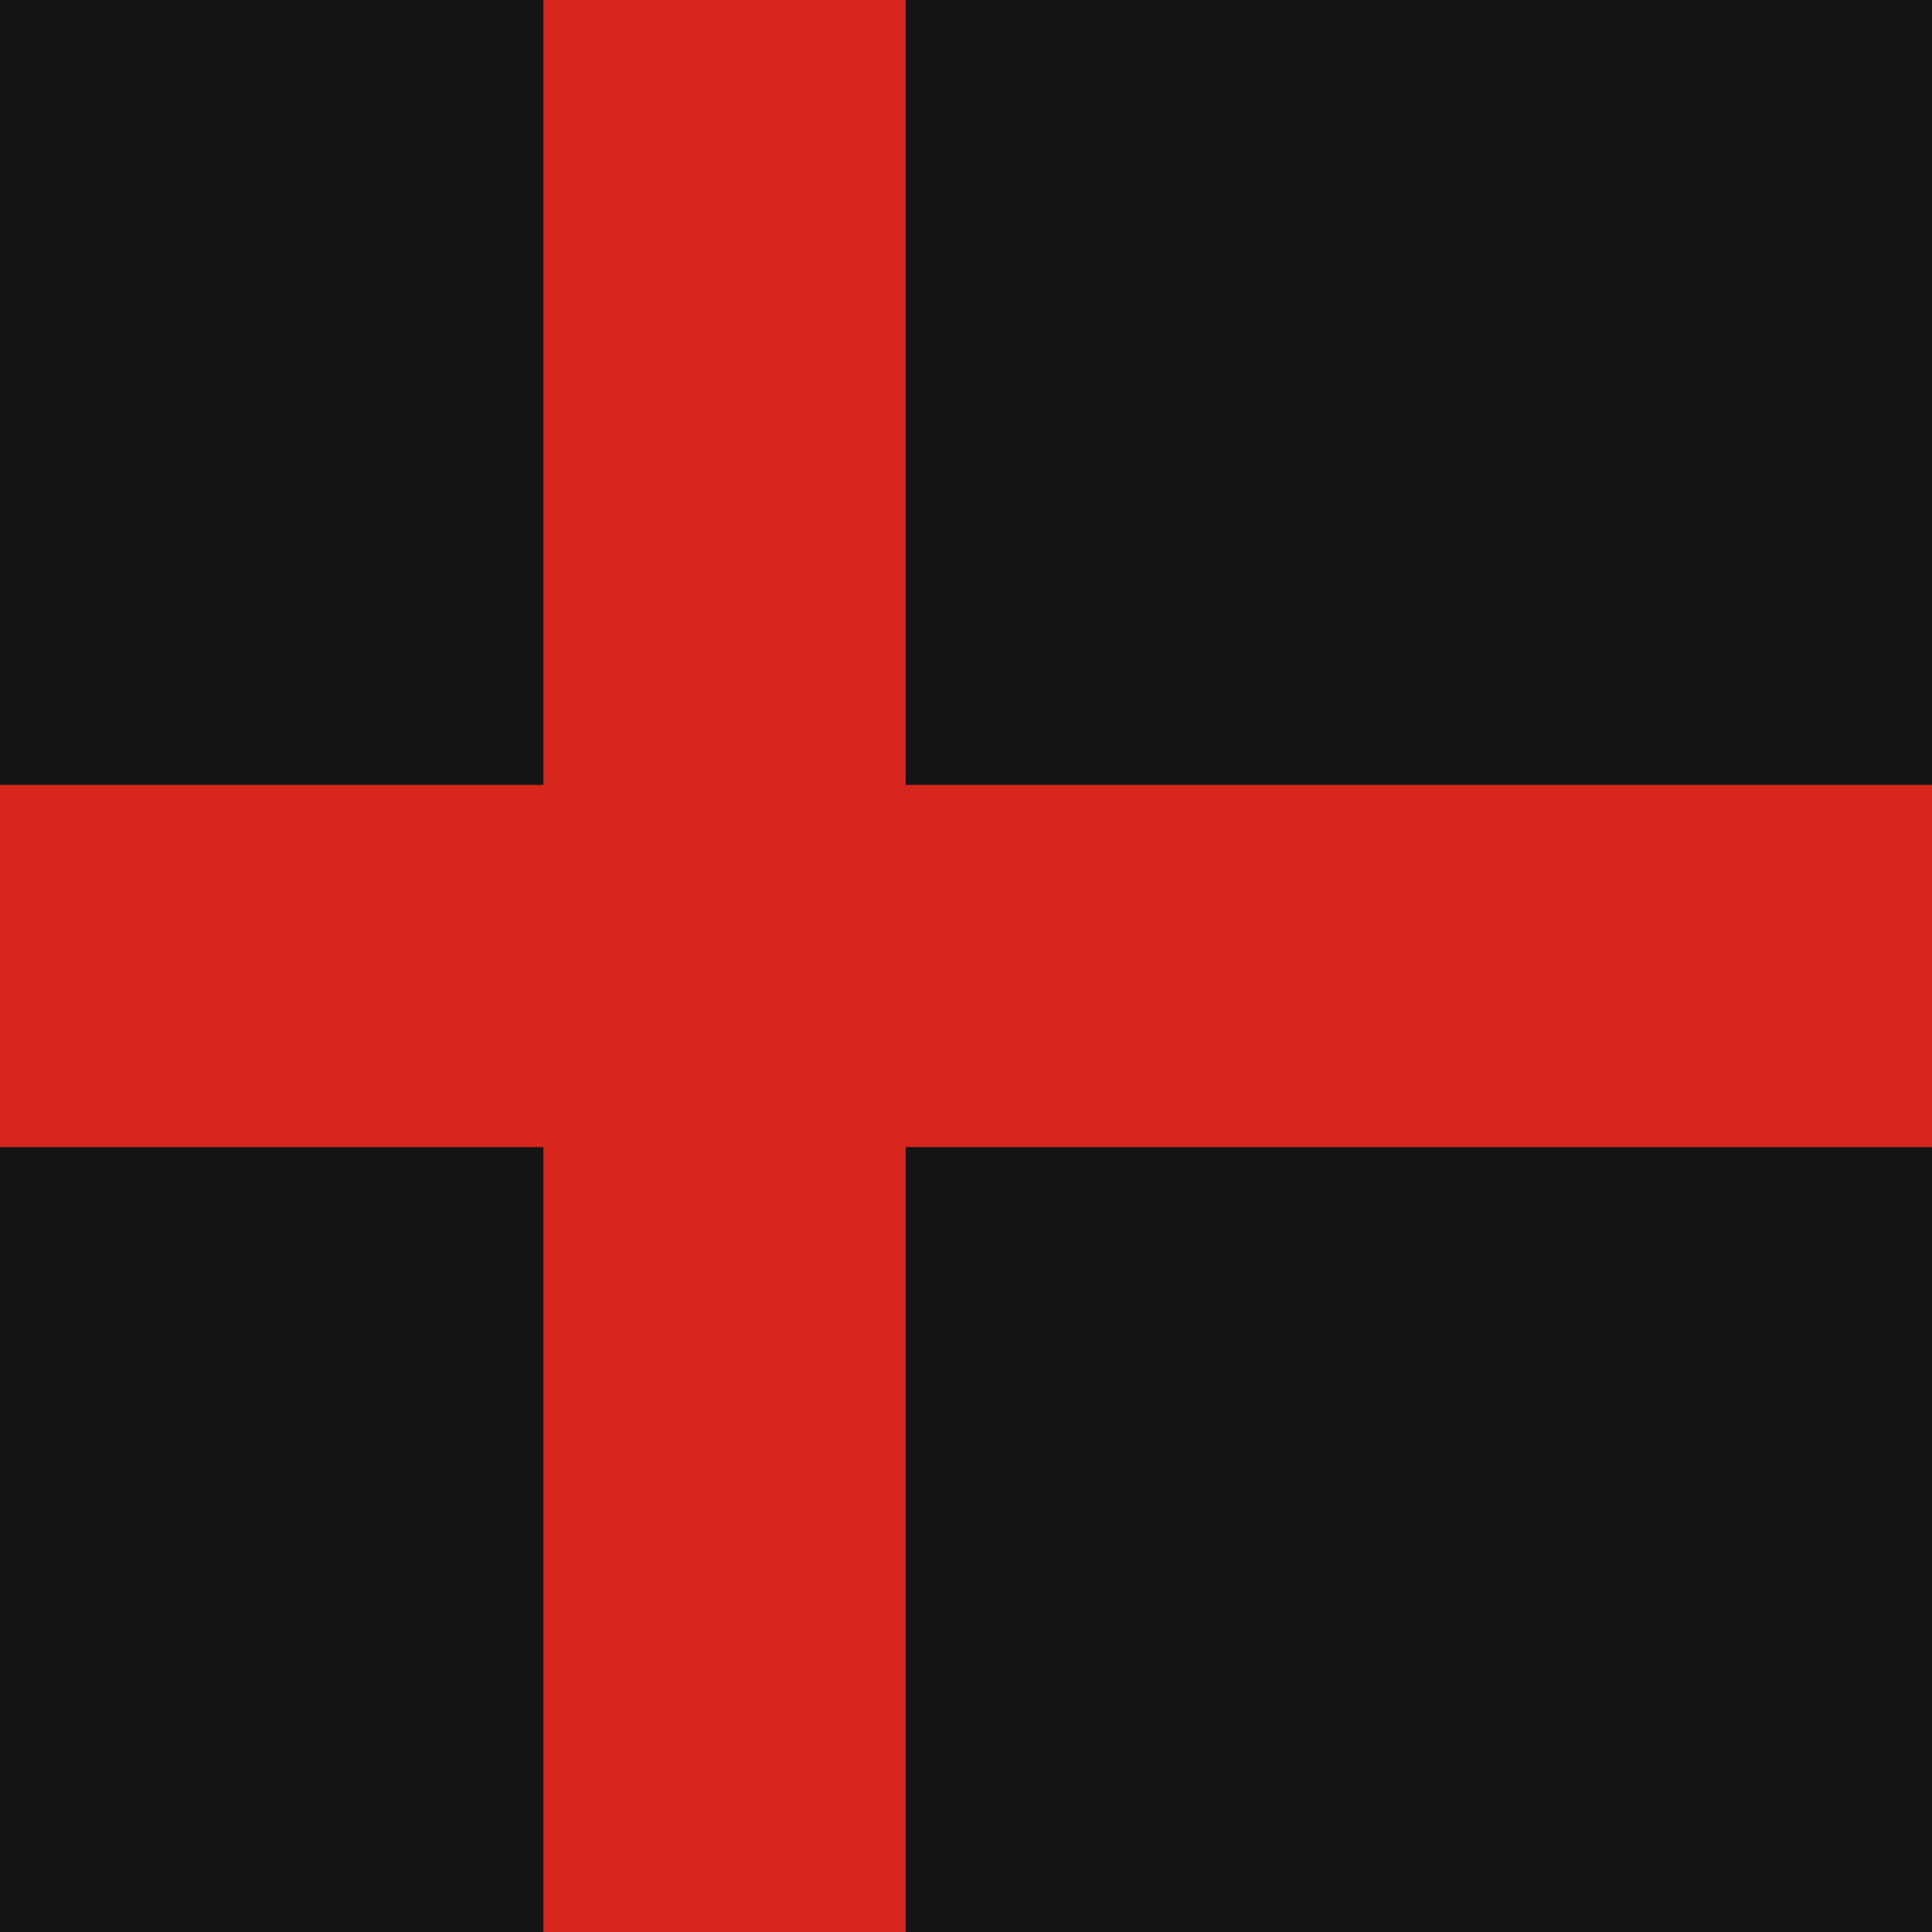
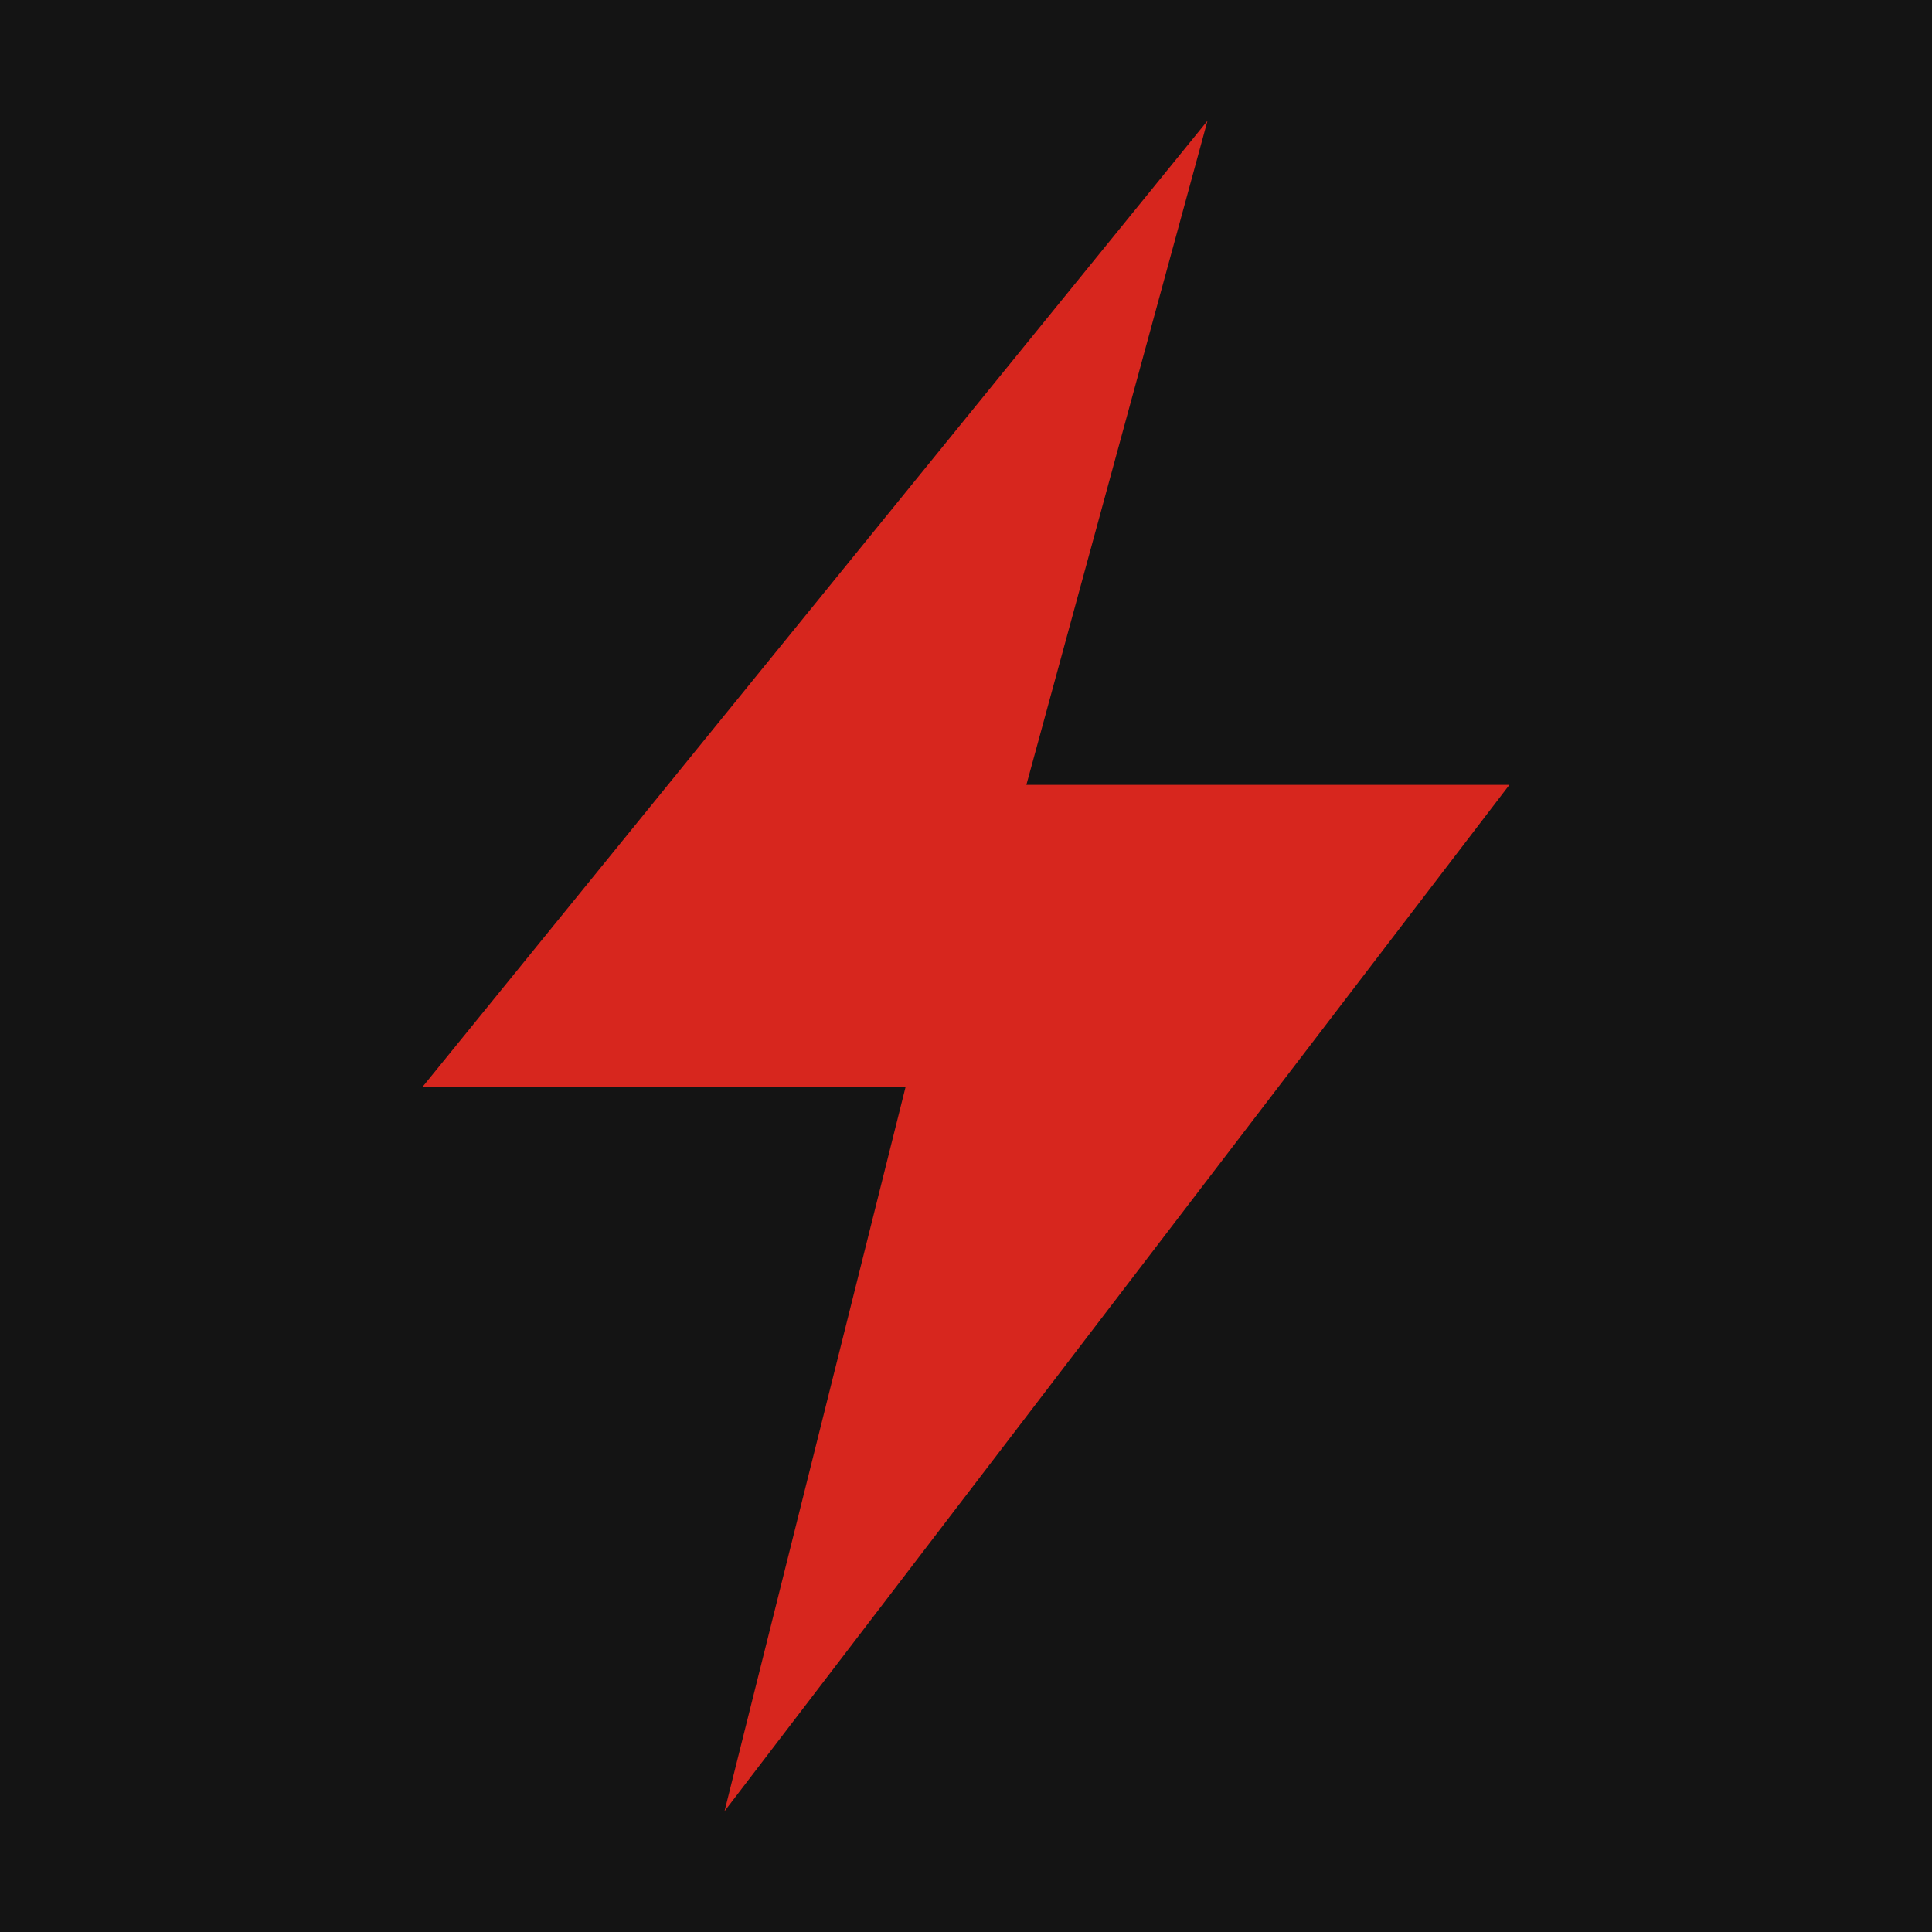
<svg xmlns="http://www.w3.org/2000/svg" viewBox="0 0 32 32">
  <rect width="32" height="32" fill="#141414" />
-   <rect x="9" y="0" width="6" height="32" fill="#d7261e" />
-   <rect x="0" y="13" width="32" height="6" fill="#d7261e" />
+   <polygon points="20,2 7,18 15,18 12,30 25,13 17,13" fill="#d7261e" />
</svg>
